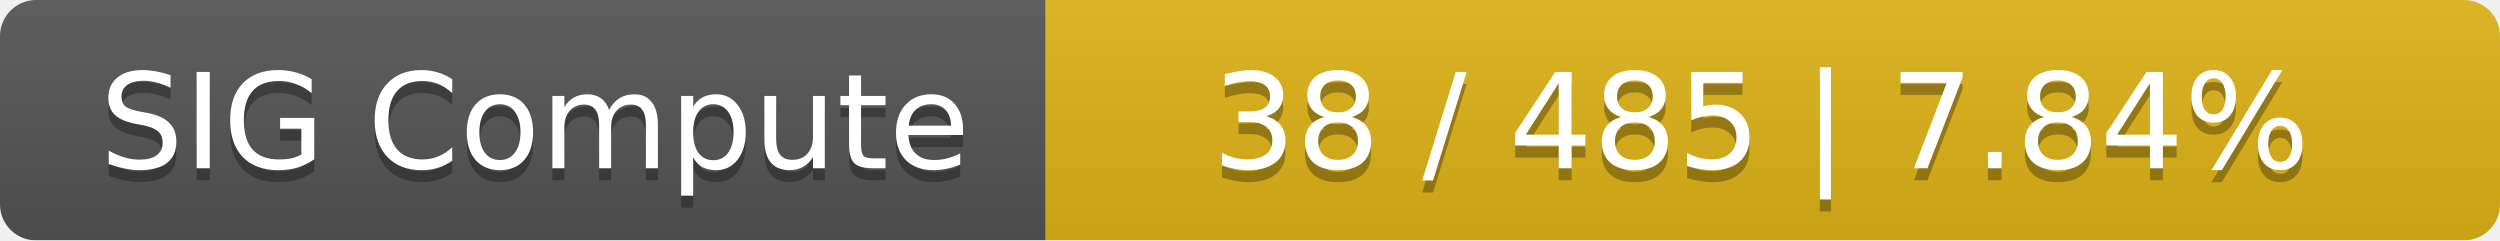
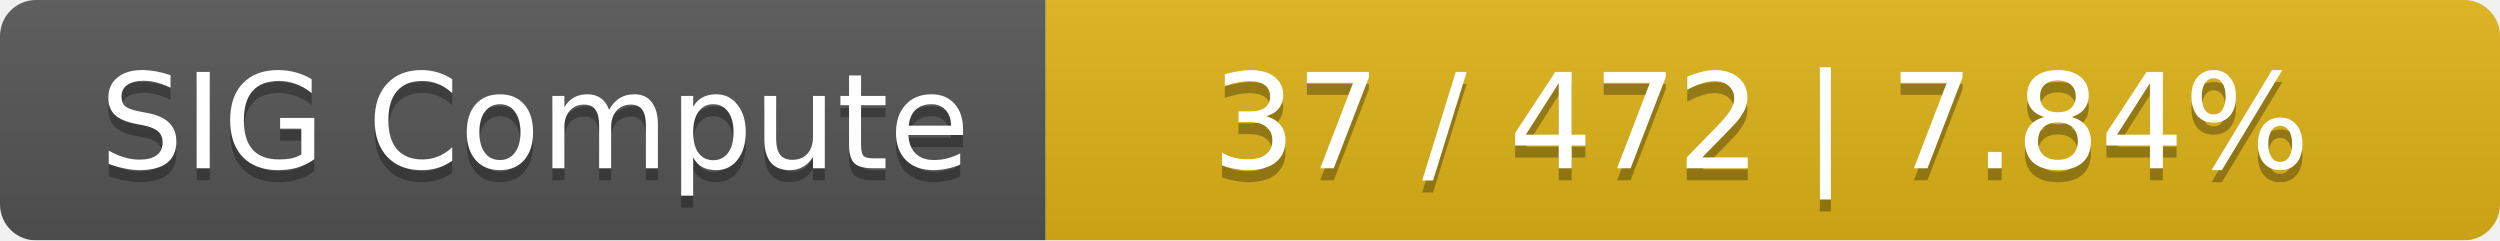
<svg xmlns="http://www.w3.org/2000/svg" width="208" height="20">
  <linearGradient id="smooth" x2="0" y2="100%">
    <stop offset="0" stop-color="#bbb" stop-opacity=".1" />
    <stop offset="1" stop-opacity=".1" />
  </linearGradient>
  <mask id="round">
    <rect width="208" height="20" rx="3" fill="#fff" />
  </mask>
  <g mask="url(#round)">
    <rect width="87" height="20" fill="#555" />
    <rect x="87" width="121" height="20" fill="#dfb317" />
    <rect width="208" height="20" fill="url(#smooth)" />
  </g>
  <g fill="#fff" text-anchor="middle" font-family="DejaVu Sans,Verdana,Geneva,sans-serif" font-size="11">
    <text x="44.5" y="15" fill="#010101" fill-opacity=".3">SIG Compute</text>
    <text x="44.5" y="14">SIG Compute</text>
-     <text x="146.5" y="15" fill="#010101" fill-opacity=".3">38 / 485    |    7.84%</text>
-     <text x="146.5" y="14">38 / 485    |    7.84%</text>
+     <text x="146.5" y="15" fill="#010101" fill-opacity=".3">37 / 472    |    7.84%</text>
+     <text x="146.5" y="14">37 / 472    |    7.84%</text>
  </g>
</svg>
